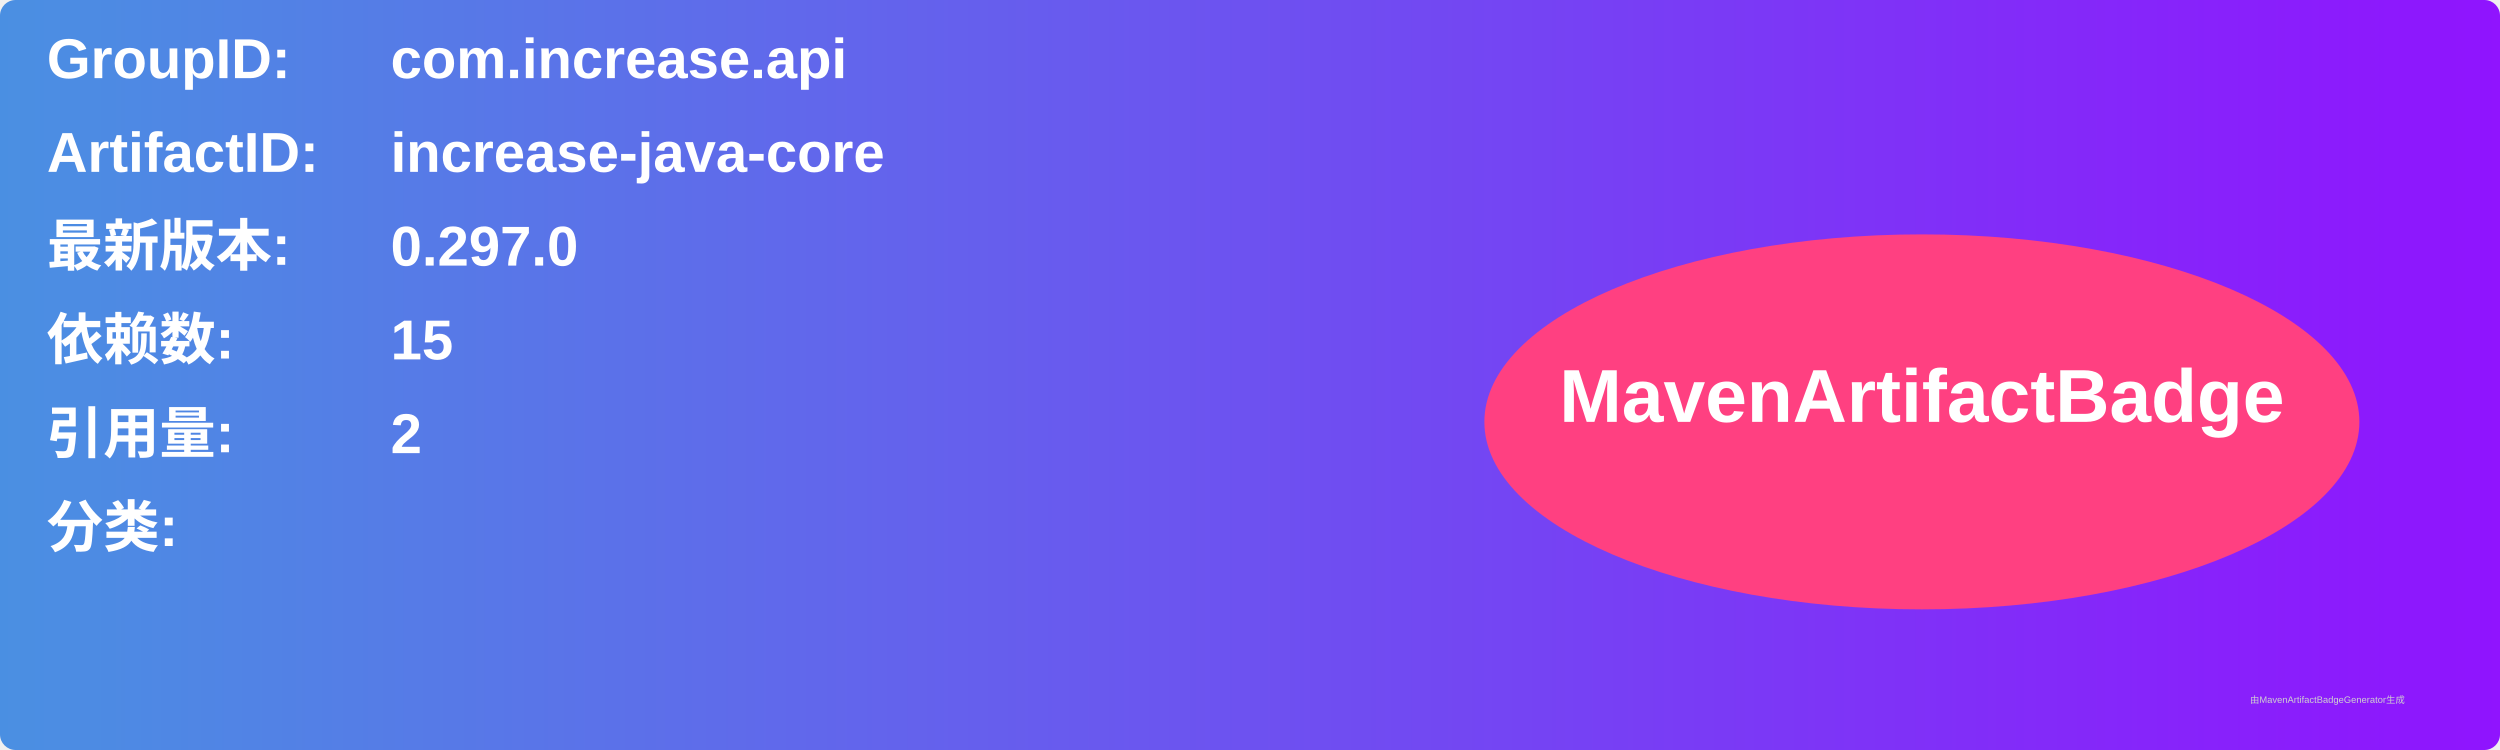
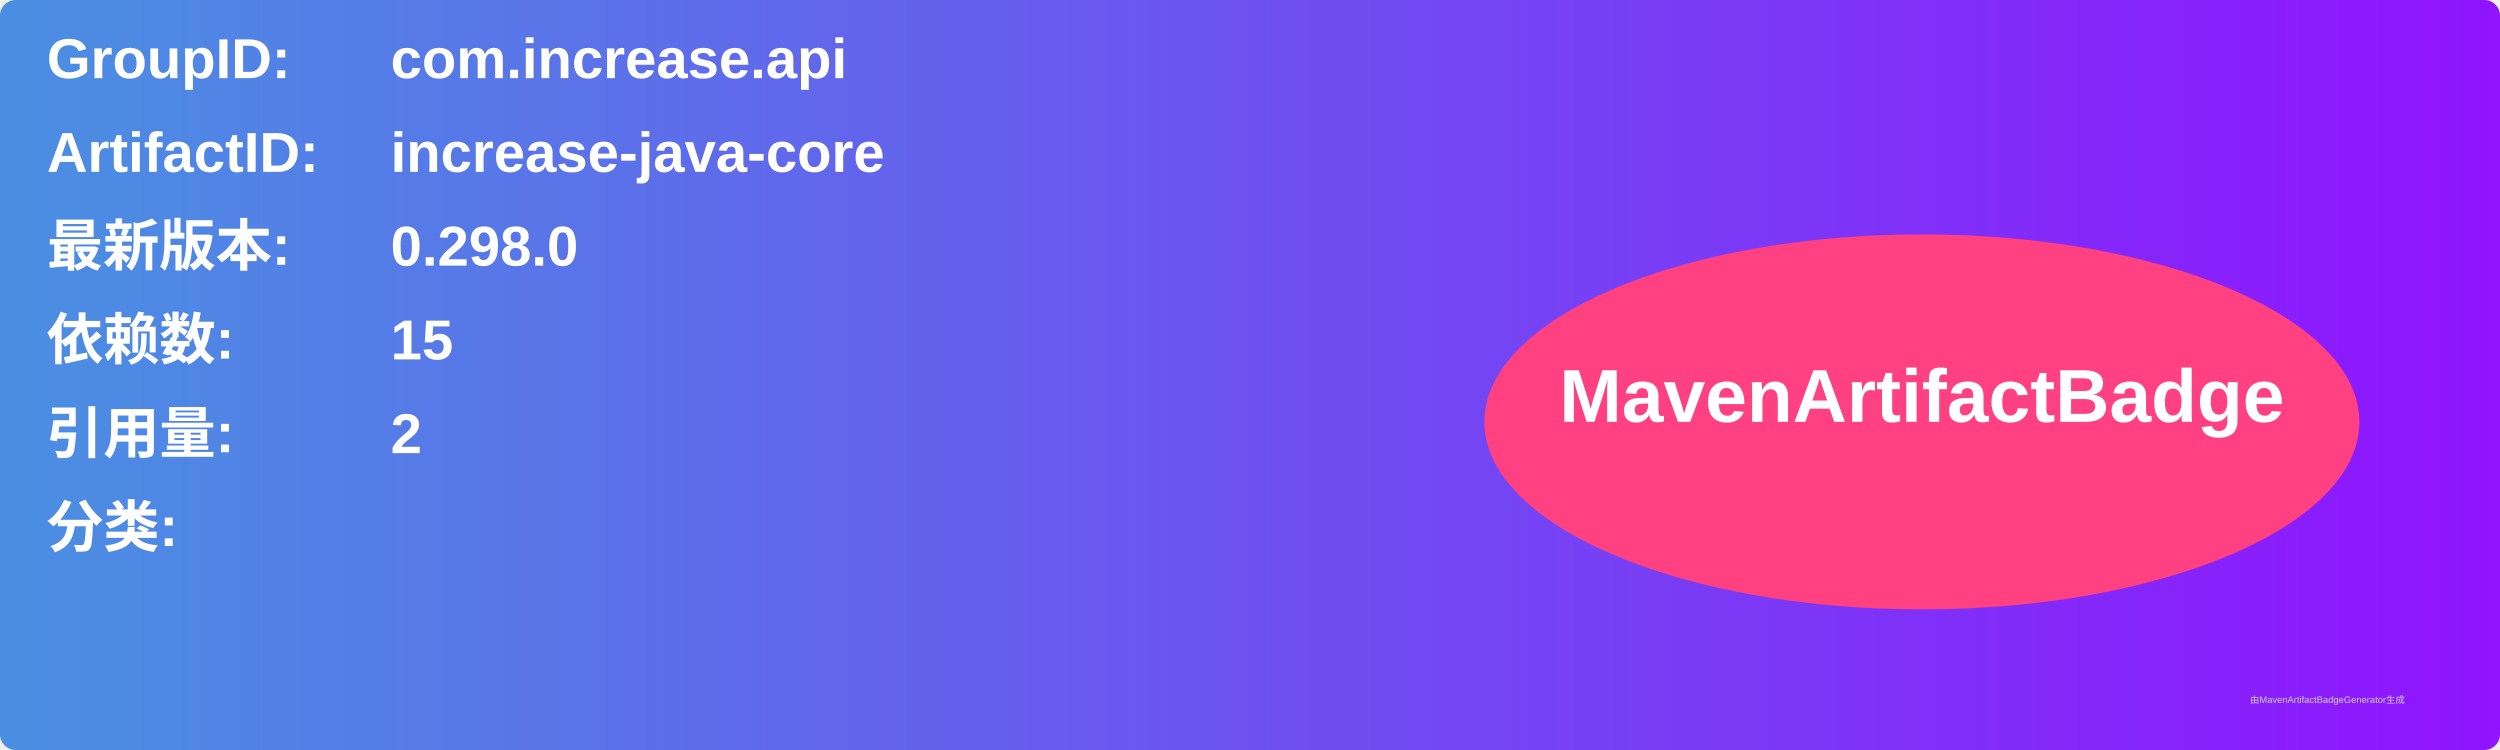
<svg xmlns="http://www.w3.org/2000/svg" width="800" height="240" viewBox="0 0 800 240">
  <linearGradient id="grad" x1="0%" y1="0%" x2="100%" y2="0%">
    <stop offset="0%" stop-color="#4a90e2" />
    <stop offset="100%" stop-color="#9013fe" />
  </linearGradient>
  <rect width="100%" height="100%" rx="5" ry="5" fill="url(#grad)" />
  <g transform="translate(15, 15)">
    <text x="0" y="10" font-family="Arial" font-size="18" fill="white" font-weight="bold" width="260">GroupID:</text>
    <text x="110" y="10" font-family="Arial" font-size="18" fill="white" font-weight="bold" width="460">com.increase.api</text>
    <text x="0" y="40" font-family="Arial" font-size="18" fill="white" font-weight="bold" width="260">ArtifactID:</text>
    <text x="110" y="40" font-family="Arial" font-size="18" fill="white" font-weight="bold" width="460">increase-java-core</text>
    <text x="0" y="70" font-family="Arial" font-size="18" fill="white" font-weight="bold">最新版本:</text>
    <text x="110" y="70" font-family="Arial" font-size="18" fill="white" font-weight="bold">
-       <tspan font-weight="bold">0.297.0</tspan>
+       <tspan font-weight="bold">0.298.0</tspan>
    </text>
    <text x="0" y="100" font-family="Arial" font-size="18" fill="white" font-weight="bold">依赖数: </text>
    <text x="110" y="100" font-family="Arial" font-size="18" fill="white">
      <tspan font-weight="bold">15</tspan>
    </text>
    <text x="0" y="130" font-family="Arial" font-size="18" fill="white" font-weight="bold">引用量: </text>
    <text x="110" y="130" font-family="Arial" font-size="18" fill="white">
      <tspan font-weight="bold">2</tspan>
    </text>
    <text x="0" y="160" font-family="Arial" font-size="18" fill="white" font-weight="bold">分类:</text>
    <text x="10" y="190" font-family="Arial" font-size="10" fill="white">
      <tspan font-weight="bold" />
    </text>
    <ellipse cx="600" cy="120" rx="140" ry="60" fill="#ff4081" />
    <text x="600" y="120" text-anchor="middle" font-family="Arial" font-size="24" fill="white" font-weight="bold">MavenArtifactBadge</text>
  </g>
  <text x="720" y="225" font-family="Arial" font-size="3" fill="#d0d0d0">由MavenArtifactBadgeGenerator生成</text>
</svg>
